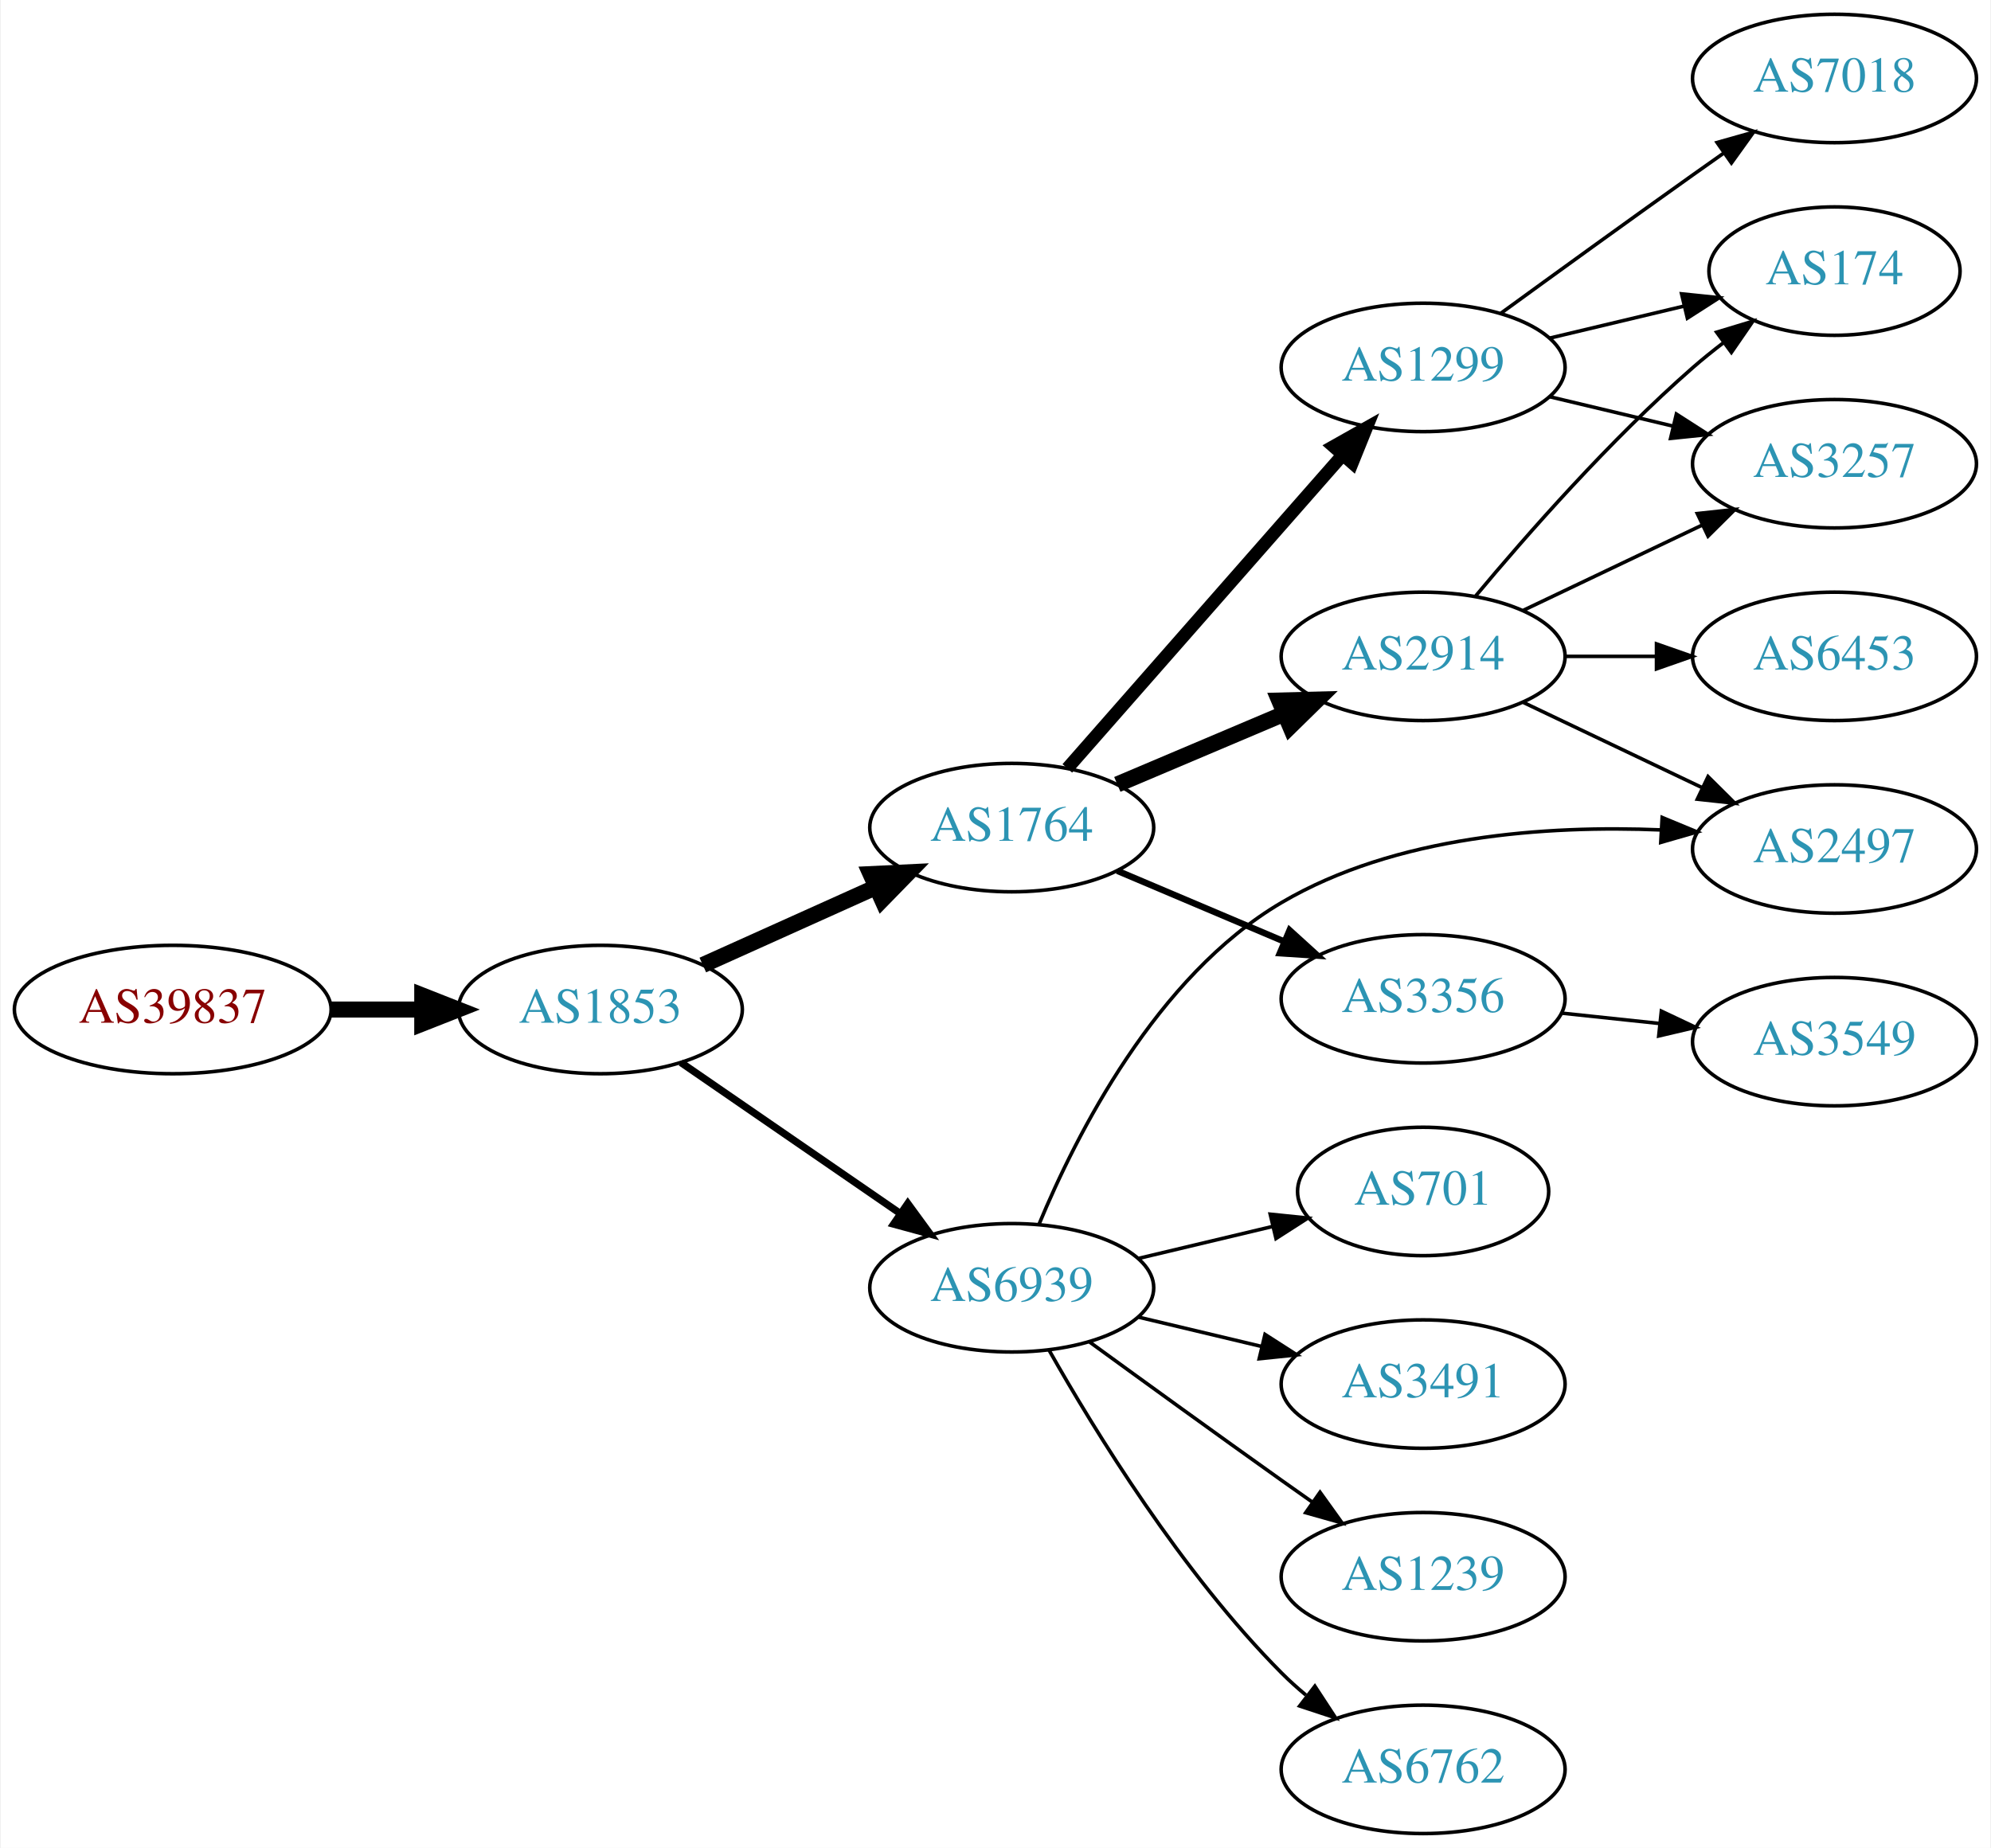
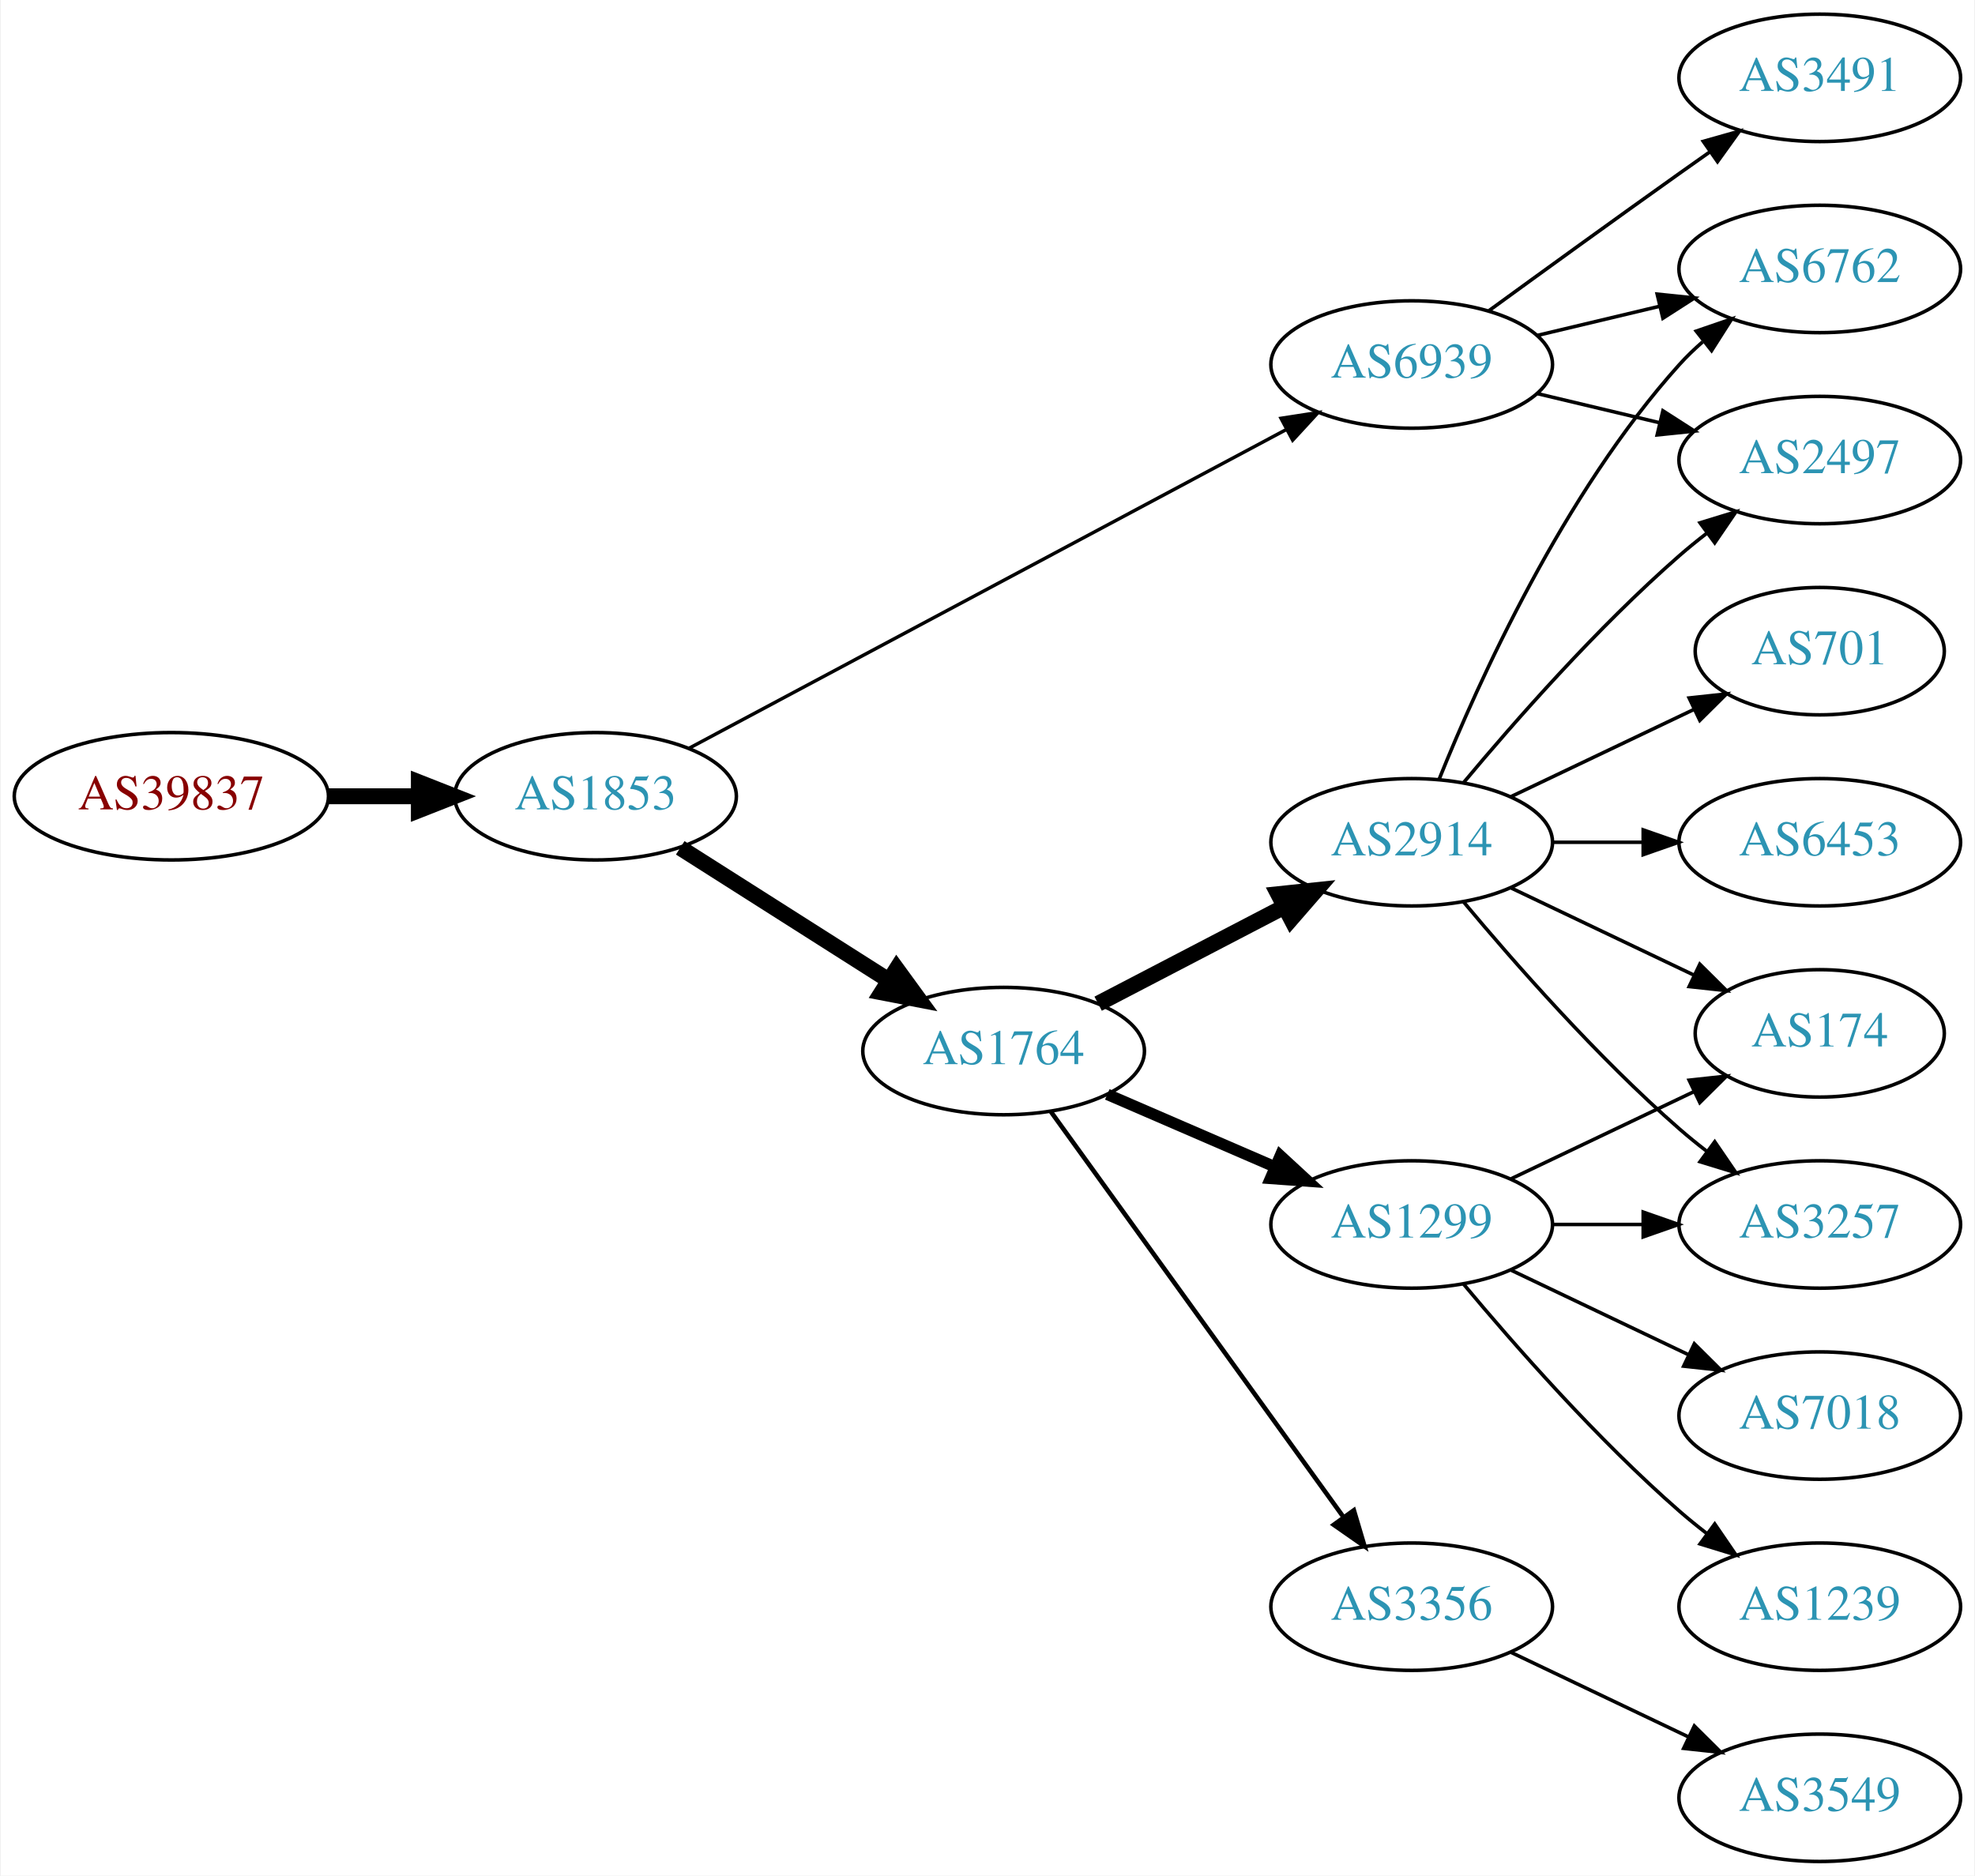
- <svg xmlns="http://www.w3.org/2000/svg" xmlns:xlink="http://www.w3.org/1999/xlink" width="558pt" height="518pt" viewBox="0.00 0.00 557.56 518.00">
-   <g id="graph0" class="graph" transform="scale(1 1) rotate(0) translate(4 514)">
-     <polygon fill="white" stroke="none" points="-4,4 -4,-514 553.564,-514 553.564,4 -4,4" />
+ <svg xmlns="http://www.w3.org/2000/svg" xmlns:xlink="http://www.w3.org/1999/xlink" width="558pt" height="530pt" viewBox="0.00 0.00 557.56 530.00">
+   <g id="graph0" class="graph" transform="scale(1 1) rotate(0) translate(4 526)">
+     <polygon fill="white" stroke="none" points="-4,4 -4,-526 553.564,-526 553.564,4 -4,4" />
    <g id="node1" class="node">
      <g id="a_node1">
        <a xlink:href="/asn/39837" xlink:title="AS39837 ~ MUR [AT]">
-           <ellipse fill="#ffffff" stroke="black" cx="44.196" cy="-231" rx="44.393" ry="18" />
-           <text text-anchor="middle" x="44.196" y="-227.3" font-family="Times,serif" font-size="14.00" fill="#880000">AS39837</text>
+           <ellipse fill="#ffffff" stroke="black" cx="44.196" cy="-301" rx="44.393" ry="18" />
+           <text text-anchor="middle" x="44.196" y="-297.3" font-family="Times,serif" font-size="14.00" fill="#880000">AS39837</text>
        </a>
      </g>
    </g>
    <g id="node2" class="node">
      <g id="a_node2">
        <a xlink:href="/asn/1853" xlink:title="AS1853 ~ ACOnet Backbone [AT]">
-           <ellipse fill="#ffffff" stroke="black" cx="164.039" cy="-231" rx="39.794" ry="18" />
-           <text text-anchor="middle" x="164.039" y="-227.3" font-family="Times,serif" font-size="14.00" fill="#2c94b3">AS1853</text>
+           <ellipse fill="#ffffff" stroke="black" cx="164.039" cy="-301" rx="39.794" ry="18" />
+           <text text-anchor="middle" x="164.039" y="-297.3" font-family="Times,serif" font-size="14.00" fill="#2c94b3">AS1853</text>
        </a>
      </g>
    </g>
    <g id="edge1" class="edge">
-       <path fill="none" stroke="black" stroke-width="4.5" d="M88.407,-231C96.72,-231 105.482,-231 113.965,-231" />
-       <polygon fill="black" stroke="black" stroke-width="4.5" points="114.123,-234.938 124.123,-231 114.123,-227.063 114.123,-234.938" />
+       <path fill="none" stroke="black" stroke-width="4.5" d="M88.407,-301C96.72,-301 105.482,-301 113.965,-301" />
+       <polygon fill="black" stroke="black" stroke-width="4.5" points="114.123,-304.938 124.123,-301 114.123,-297.063 114.123,-304.938" />
    </g>
    <g id="node3" class="node">
      <g id="a_node3">
        <a xlink:href="/asn/1764" xlink:title="AS1764 ~ NEXTLAYER-AS [AT]">
-           <ellipse fill="#ffffff" stroke="black" cx="279.332" cy="-282" rx="39.794" ry="18" />
-           <text text-anchor="middle" x="279.332" y="-278.3" font-family="Times,serif" font-size="14.00" fill="#2c94b3">AS1764</text>
+           <ellipse fill="#ffffff" stroke="black" cx="279.332" cy="-229" rx="39.794" ry="18" />
+           <text text-anchor="middle" x="279.332" y="-225.3" font-family="Times,serif" font-size="14.00" fill="#2c94b3">AS1764</text>
        </a>
      </g>
    </g>
    <g id="edge2" class="edge">
-       <path fill="none" stroke="black" stroke-width="4.5" d="M192.753,-243.476C207.292,-250.021 225.306,-258.13 241.052,-265.218" />
-       <polygon fill="black" stroke="black" stroke-width="4.5" points="239.776,-268.962 250.51,-269.476 243.008,-261.781 239.776,-268.962" />
+       <path fill="none" stroke="black" stroke-width="4.5" d="M187.965,-286.43C204.934,-275.646 228.249,-260.828 246.947,-248.946" />
+       <polygon fill="black" stroke="black" stroke-width="4.5" points="249.111,-252.236 255.439,-243.549 244.887,-245.589 249.111,-252.236" />
    </g>
    <g id="node4" class="node">
      <g id="a_node4">
        <a xlink:href="/asn/6939" xlink:title="AS6939 ~ Hurricane Electric LLC [US]">
-           <ellipse fill="#ffffff" stroke="black" cx="279.332" cy="-153" rx="39.794" ry="18" />
-           <text text-anchor="middle" x="279.332" y="-149.3" font-family="Times,serif" font-size="14.00" fill="#2c94b3">AS6939</text>
+           <ellipse fill="#ffffff" stroke="black" cx="394.625" cy="-423" rx="39.794" ry="18" />
+           <text text-anchor="middle" x="394.625" y="-419.3" font-family="Times,serif" font-size="14.00" fill="#2c94b3">AS6939</text>
        </a>
      </g>
    </g>
    <g id="edge3" class="edge">
-       <path fill="none" stroke="black" stroke-width="2.045" d="M186.615,-216.145C203.985,-204.186 228.609,-187.233 247.97,-173.904" />
-       <polygon fill="black" stroke="black" stroke-width="2.045" points="250.198,-176.619 256.45,-168.065 246.228,-170.853 250.198,-176.619" />
+       <path fill="none" stroke="black" stroke-width="0.964" d="M190.375,-314.522C231.482,-336.462 312.766,-379.845 359.117,-404.583" />
+       <polygon fill="black" stroke="black" stroke-width="0.964" points="357.705,-407.796 368.175,-409.417 361.001,-401.621 357.705,-407.796" />
    </g>
    <g id="node5" class="node">
      <g id="a_node5">
        <a xlink:href="/asn/2914" xlink:title="AS2914 ~ NTT America, Inc. [US]">
-           <ellipse fill="#ffffff" stroke="black" cx="394.625" cy="-330" rx="39.794" ry="18" />
-           <text text-anchor="middle" x="394.625" y="-326.3" font-family="Times,serif" font-size="14.00" fill="#2c94b3">AS2914</text>
+           <ellipse fill="#ffffff" stroke="black" cx="394.625" cy="-288" rx="39.794" ry="18" />
+           <text text-anchor="middle" x="394.625" y="-284.3" font-family="Times,serif" font-size="14.00" fill="#2c94b3">AS2914</text>
        </a>
      </g>
    </g>
    <g id="edge4" class="edge">
-       <path fill="none" stroke="black" stroke-width="4.5" d="M308.92,-294.112C323.143,-300.138 340.522,-307.502 355.829,-313.987" />
-       <polygon fill="black" stroke="black" stroke-width="4.5" points="354.301,-317.616 365.045,-317.891 357.374,-310.365 354.301,-317.616" />
+       <path fill="none" stroke="black" stroke-width="4.5" d="M306.04,-242.388C321.573,-250.478 341.585,-260.899 358.557,-269.738" />
+       <polygon fill="black" stroke="black" stroke-width="4.5" points="356.938,-273.334 367.626,-274.461 360.576,-266.349 356.938,-273.334" />
    </g>
    <g id="node6" class="node">
      <g id="a_node6">
        <a xlink:href="/asn/3356" xlink:title="AS3356 ~ Level 3 Parent, LLC [US]">
-           <ellipse fill="#ffffff" stroke="black" cx="394.625" cy="-234" rx="39.794" ry="18" />
-           <text text-anchor="middle" x="394.625" y="-230.3" font-family="Times,serif" font-size="14.00" fill="#2c94b3">AS3356</text>
+           <ellipse fill="#ffffff" stroke="black" cx="394.625" cy="-72" rx="39.794" ry="18" />
+           <text text-anchor="middle" x="394.625" y="-68.3" font-family="Times,serif" font-size="14.00" fill="#2c94b3">AS3356</text>
        </a>
      </g>
    </g>
    <g id="edge5" class="edge">
-       <path fill="none" stroke="black" stroke-width="1.8" d="M308.92,-269.888C323.143,-263.862 340.522,-256.498 355.829,-250.013" />
-       <polygon fill="black" stroke="black" stroke-width="1.8" points="357.203,-253.232 365.045,-246.109 354.472,-246.787 357.203,-253.232" />
+       <path fill="none" stroke="black" stroke-width="1.286" d="M292.672,-211.899C312.592,-184.294 351.946,-129.758 375.198,-97.535" />
+       <polygon fill="black" stroke="black" stroke-width="1.286" points="378.286,-99.237 381.3,-89.079 372.61,-95.141 378.286,-99.237" />
    </g>
    <g id="node7" class="node">
      <g id="a_node7">
        <a xlink:href="/asn/1299" xlink:title="AS1299 ~ Telia Carrier [EU]">
-           <ellipse fill="#ffffff" stroke="black" cx="394.625" cy="-411" rx="39.794" ry="18" />
-           <text text-anchor="middle" x="394.625" y="-407.3" font-family="Times,serif" font-size="14.00" fill="#2c94b3">AS1299</text>
+           <ellipse fill="#ffffff" stroke="black" cx="394.625" cy="-180" rx="39.794" ry="18" />
+           <text text-anchor="middle" x="394.625" y="-176.3" font-family="Times,serif" font-size="14.00" fill="#2c94b3">AS1299</text>
        </a>
      </g>
    </g>
    <g id="edge6" class="edge">
-       <path fill="none" stroke="black" stroke-width="3.6" d="M294.911,-298.6C314.432,-320.828 349.224,-360.444 371.856,-386.213" />
-       <polygon fill="black" stroke="black" stroke-width="3.6" points="369.513,-388.85 378.742,-394.054 374.773,-384.23 369.513,-388.85" />
+       <path fill="none" stroke="black" stroke-width="3.214" d="M308.628,-216.762C322.957,-210.564 340.546,-202.957 355.999,-196.273" />
+       <polygon fill="black" stroke="black" stroke-width="3.214" points="357.507,-199.434 365.296,-192.252 354.729,-193.01 357.507,-199.434" />
+     </g>
+     <g id="node8" class="node">
+       <g id="a_node8">
+         <a xlink:href="/asn/6762" xlink:title="AS6762 ~ TELECOM ITALIA SPARKLE S.p.A. [IT]">
+           <ellipse fill="#ffffff" stroke="black" cx="509.918" cy="-450" rx="39.794" ry="18" />
+           <text text-anchor="middle" x="509.918" y="-446.3" font-family="Times,serif" font-size="14.00" fill="#2c94b3">AS6762</text>
+         </a>
+       </g>
+     </g>
+     <g id="edge7" class="edge">
+       <path fill="none" stroke="black" d="M430.232,-431.248C441.103,-433.838 453.257,-436.735 464.7,-439.462" />
+       <polygon fill="black" stroke="black" points="463.983,-442.889 474.522,-441.803 465.606,-436.08 463.983,-442.889" />
+     </g>
+     <g id="node9" class="node">
+       <g id="a_node9">
+         <a xlink:href="/asn/2497" xlink:title="AS2497 ~ Internet Initiative Japan Inc. [JP]">
+           <ellipse fill="#ffffff" stroke="black" cx="509.918" cy="-396" rx="39.794" ry="18" />
+           <text text-anchor="middle" x="509.918" y="-392.3" font-family="Times,serif" font-size="14.00" fill="#2c94b3">AS2497</text>
+         </a>
+       </g>
+     </g>
+     <g id="edge8" class="edge">
+       <path fill="none" stroke="black" d="M430.232,-414.752C441.103,-412.162 453.257,-409.265 464.7,-406.538" />
+       <polygon fill="black" stroke="black" points="465.606,-409.92 474.522,-404.197 463.983,-403.111 465.606,-409.92" />
+     </g>
+     <g id="node10" class="node">
+       <g id="a_node10">
+         <a xlink:href="/asn/3491" xlink:title="AS3491 ~ PCCW Global, Inc. [US]">
+           <ellipse fill="#ffffff" stroke="black" cx="509.918" cy="-504" rx="39.794" ry="18" />
+           <text text-anchor="middle" x="509.918" y="-500.3" font-family="Times,serif" font-size="14.00" fill="#2c94b3">AS3491</text>
+         </a>
+       </g>
+     </g>
+     <g id="edge9" class="edge">
+       <path fill="none" stroke="black" d="M416.473,-438.222C431.407,-449.091 452.02,-464.025 470.271,-477 473.091,-479.005 476.034,-481.085 478.983,-483.159" />
+       <polygon fill="black" stroke="black" points="477.01,-486.05 487.207,-488.926 481.029,-480.319 477.01,-486.05" />
+     </g>
+     <g id="edge18" class="edge">
+       <path fill="none" stroke="black" d="M402.372,-305.787C413.423,-333.243 437.476,-386.578 470.271,-423 472.273,-425.224 474.492,-427.363 476.825,-429.397" />
+       <polygon fill="black" stroke="black" points="475.023,-432.433 485.044,-435.873 479.355,-426.935 475.023,-432.433" />
+     </g>
+     <g id="edge17" class="edge">
+       <path fill="none" stroke="black" d="M409.255,-304.817C423.537,-321.929 447.084,-348.745 470.271,-369 472.737,-371.154 475.375,-373.294 478.073,-375.372" />
+       <polygon fill="black" stroke="black" points="476.098,-378.264 486.227,-381.37 480.246,-372.625 476.098,-378.264" />
+     </g>
+     <g id="node11" class="node">
+       <g id="a_node11">
+         <a xlink:href="/asn/174" xlink:title="AS174 ~ Cogent Communications [US]">
+           <ellipse fill="#ffffff" stroke="black" cx="509.918" cy="-234" rx="35.194" ry="18" />
+           <text text-anchor="middle" x="509.918" y="-230.3" font-family="Times,serif" font-size="14.00" fill="#2c94b3">AS174</text>
+         </a>
+       </g>
+     </g>
+     <g id="edge16" class="edge">
+       <path fill="none" stroke="black" d="M422.761,-275.066C438.193,-267.71 457.678,-258.423 474.213,-250.541" />
+       <polygon fill="black" stroke="black" points="476.034,-253.551 483.555,-246.089 473.022,-247.232 476.034,-253.551" />
    </g>
    <g id="node12" class="node">
      <g id="a_node12">
+         <a xlink:href="/asn/3257" xlink:title="AS3257 ~ GTT [DE]">
+           <ellipse fill="#ffffff" stroke="black" cx="509.918" cy="-180" rx="39.794" ry="18" />
+           <text text-anchor="middle" x="509.918" y="-176.3" font-family="Times,serif" font-size="14.00" fill="#2c94b3">AS3257</text>
+         </a>
+       </g>
+     </g>
+     <g id="edge19" class="edge">
+       <path fill="none" stroke="black" d="M409.255,-271.183C423.537,-254.071 447.084,-227.255 470.271,-207 472.737,-204.846 475.375,-202.706 478.073,-200.628" />
+       <polygon fill="black" stroke="black" points="480.246,-203.375 486.227,-194.63 476.098,-197.736 480.246,-203.375" />
+     </g>
+     <g id="node15" class="node">
+       <g id="a_node15">
        <a xlink:href="/asn/701" xlink:title="AS701 ~ UUNET [US]">
-           <ellipse fill="#ffffff" stroke="black" cx="394.625" cy="-180" rx="35.194" ry="18" />
-           <text text-anchor="middle" x="394.625" y="-176.3" font-family="Times,serif" font-size="14.00" fill="#2c94b3">AS701</text>
-         </a>
-       </g>
+           <ellipse fill="#ffffff" stroke="black" cx="509.918" cy="-342" rx="35.194" ry="18" />
+           <text text-anchor="middle" x="509.918" y="-338.3" font-family="Times,serif" font-size="14.00" fill="#2c94b3">AS701</text>
+         </a>
+       </g>
+     </g>
+     <g id="edge14" class="edge">
+       <path fill="none" stroke="black" d="M422.761,-300.934C438.193,-308.29 457.678,-317.577 474.213,-325.459" />
+       <polygon fill="black" stroke="black" points="473.022,-328.768 483.555,-329.911 476.034,-322.449 473.022,-328.768" />
+     </g>
+     <g id="node16" class="node">
+       <g id="a_node16">
+         <a xlink:href="/asn/6453" xlink:title="AS6453 ~ TATA COMMUNICATIONS (AMERICA) INC [US]">
+           <ellipse fill="#ffffff" stroke="black" cx="509.918" cy="-288" rx="39.794" ry="18" />
+           <text text-anchor="middle" x="509.918" y="-284.3" font-family="Times,serif" font-size="14.00" fill="#2c94b3">AS6453</text>
+         </a>
+       </g>
+     </g>
+     <g id="edge15" class="edge">
+       <path fill="none" stroke="black" d="M434.297,-288C442.5,-288 451.264,-288 459.796,-288" />
+       <polygon fill="black" stroke="black" points="460.035,-291.5 470.035,-288 460.035,-284.5 460.035,-291.5" />
+     </g>
+     <g id="node17" class="node">
+       <g id="a_node17">
+         <a xlink:href="/asn/3549" xlink:title="AS3549 ~ Level 3 Parent, LLC [US]">
+           <ellipse fill="#ffffff" stroke="black" cx="509.918" cy="-18" rx="39.794" ry="18" />
+           <text text-anchor="middle" x="509.918" y="-14.3" font-family="Times,serif" font-size="14.00" fill="#2c94b3">AS3549</text>
+         </a>
+       </g>
+     </g>
+     <g id="edge20" class="edge">
+       <path fill="none" stroke="black" d="M422.761,-59.066C437.755,-51.919 456.576,-42.948 472.799,-35.215" />
+       <polygon fill="black" stroke="black" points="474.481,-38.291 482.002,-30.829 471.469,-31.972 474.481,-38.291" />
+     </g>
+     <g id="edge10" class="edge">
+       <path fill="none" stroke="black" d="M422.761,-192.934C438.193,-200.29 457.678,-209.577 474.213,-217.459" />
+       <polygon fill="black" stroke="black" points="473.022,-220.768 483.555,-221.911 476.034,-214.449 473.022,-220.768" />
    </g>
    <g id="edge11" class="edge">
-       <path fill="none" stroke="black" d="M314.939,-161.248C326.733,-164.058 340.038,-167.229 352.306,-170.153" />
-       <polygon fill="black" stroke="black" points="351.772,-173.624 362.311,-172.537 353.394,-166.814 351.772,-173.624" />
+       <path fill="none" stroke="black" d="M434.297,-180C442.5,-180 451.264,-180 459.796,-180" />
+       <polygon fill="black" stroke="black" points="460.035,-183.5 470.035,-180 460.035,-176.5 460.035,-183.5" />
    </g>
    <g id="node13" class="node">
      <g id="a_node13">
-         <a xlink:href="/asn/3491" xlink:title="AS3491 ~ PCCW Global, Inc. [US]">
-           <ellipse fill="#ffffff" stroke="black" cx="394.625" cy="-126" rx="39.794" ry="18" />
-           <text text-anchor="middle" x="394.625" y="-122.3" font-family="Times,serif" font-size="14.00" fill="#2c94b3">AS3491</text>
+         <a xlink:href="/asn/7018" xlink:title="AS7018 ~ AT&amp;T Services, Inc. [US]">
+           <ellipse fill="#ffffff" stroke="black" cx="509.918" cy="-126" rx="39.794" ry="18" />
+           <text text-anchor="middle" x="509.918" y="-122.3" font-family="Times,serif" font-size="14.00" fill="#2c94b3">AS7018</text>
        </a>
      </g>
    </g>
    <g id="edge12" class="edge">
-       <path fill="none" stroke="black" d="M314.939,-144.752C325.81,-142.162 337.964,-139.265 349.407,-136.538" />
-       <polygon fill="black" stroke="black" points="350.313,-139.92 359.229,-134.197 348.69,-133.111 350.313,-139.92" />
+       <path fill="none" stroke="black" d="M422.761,-167.066C437.755,-159.919 456.576,-150.948 472.799,-143.215" />
+       <polygon fill="black" stroke="black" points="474.481,-146.291 482.002,-138.829 471.469,-139.972 474.481,-146.291" />
    </g>
    <g id="node14" class="node">
      <g id="a_node14">
        <a xlink:href="/asn/1239" xlink:title="AS1239 ~ Sprint [US]">
-           <ellipse fill="#ffffff" stroke="black" cx="394.625" cy="-72" rx="39.794" ry="18" />
-           <text text-anchor="middle" x="394.625" y="-68.3" font-family="Times,serif" font-size="14.00" fill="#2c94b3">AS1239</text>
+           <ellipse fill="#ffffff" stroke="black" cx="509.918" cy="-72" rx="39.794" ry="18" />
+           <text text-anchor="middle" x="509.918" y="-68.3" font-family="Times,serif" font-size="14.00" fill="#2c94b3">AS1239</text>
        </a>
      </g>
    </g>
    <g id="edge13" class="edge">
-       <path fill="none" stroke="black" d="M301.18,-137.778C316.114,-126.909 336.727,-111.975 354.978,-99 357.799,-96.995 360.742,-94.915 363.69,-92.841" />
-       <polygon fill="black" stroke="black" points="365.736,-95.681 371.914,-87.074 361.717,-89.95 365.736,-95.681" />
-     </g>
-     <g id="node15" class="node">
-       <g id="a_node15">
-         <a xlink:href="/asn/2497" xlink:title="AS2497 ~ Internet Initiative Japan Inc. [JP]">
-           <ellipse fill="#ffffff" stroke="black" cx="509.918" cy="-276" rx="39.794" ry="18" />
-           <text text-anchor="middle" x="509.918" y="-272.3" font-family="Times,serif" font-size="14.00" fill="#2c94b3">AS2497</text>
-         </a>
-       </g>
-     </g>
-     <g id="edge14" class="edge">
-       <path fill="none" stroke="black" d="M286.984,-170.821C297.326,-195.757 319.809,-240.319 354.978,-261 386.934,-279.791 429.194,-282.677 461.35,-281.348" />
-       <polygon fill="black" stroke="black" points="461.622,-284.838 471.41,-280.783 461.229,-277.849 461.622,-284.838" />
-     </g>
-     <g id="node16" class="node">
-       <g id="a_node16">
-         <a xlink:href="/asn/6762" xlink:title="AS6762 ~ TELECOM ITALIA SPARKLE S.p.A. [IT]">
-           <ellipse fill="#ffffff" stroke="black" cx="394.625" cy="-18" rx="39.794" ry="18" />
-           <text text-anchor="middle" x="394.625" y="-14.3" font-family="Times,serif" font-size="14.00" fill="#2c94b3">AS6762</text>
-         </a>
-       </g>
-     </g>
-     <g id="edge15" class="edge">
-       <path fill="none" stroke="black" d="M289.791,-135.51C302.573,-112.904 327.005,-73.114 354.978,-45 357.089,-42.879 359.385,-40.812 361.77,-38.829" />
-       <polygon fill="black" stroke="black" points="364.286,-41.31 370.086,-32.444 360.023,-35.758 364.286,-41.31" />
-     </g>
-     <g id="node9" class="node">
-       <g id="a_node9">
-         <a xlink:href="/asn/174" xlink:title="AS174 ~ Cogent Communications [US]">
-           <ellipse fill="#ffffff" stroke="black" cx="509.918" cy="-438" rx="35.194" ry="18" />
-           <text text-anchor="middle" x="509.918" y="-434.3" font-family="Times,serif" font-size="14.00" fill="#2c94b3">AS174</text>
-         </a>
-       </g>
-     </g>
-     <g id="edge17" class="edge">
-       <path fill="none" stroke="black" d="M409.255,-346.817C423.537,-363.929 447.084,-390.745 470.271,-411 472.941,-413.332 475.814,-415.648 478.744,-417.886" />
-       <polygon fill="black" stroke="black" points="476.895,-420.87 487.035,-423.939 481.022,-415.216 476.895,-420.87" />
-     </g>
-     <g id="node11" class="node">
-       <g id="a_node11">
-         <a xlink:href="/asn/3257" xlink:title="AS3257 ~ GTT [DE]">
-           <ellipse fill="#ffffff" stroke="black" cx="509.918" cy="-384" rx="39.794" ry="18" />
-           <text text-anchor="middle" x="509.918" y="-380.3" font-family="Times,serif" font-size="14.00" fill="#2c94b3">AS3257</text>
-         </a>
-       </g>
-     </g>
-     <g id="edge19" class="edge">
-       <path fill="none" stroke="black" d="M422.761,-342.934C437.755,-350.081 456.576,-359.052 472.799,-366.785" />
-       <polygon fill="black" stroke="black" points="471.469,-370.028 482.002,-371.171 474.481,-363.709 471.469,-370.028" />
-     </g>
-     <g id="edge16" class="edge">
-       <path fill="none" stroke="black" d="M422.761,-317.066C437.755,-309.919 456.576,-300.948 472.799,-293.215" />
-       <polygon fill="black" stroke="black" points="474.481,-296.291 482.002,-288.829 471.469,-289.972 474.481,-296.291" />
-     </g>
-     <g id="node17" class="node">
-       <g id="a_node17">
-         <a xlink:href="/asn/6453" xlink:title="AS6453 ~ TATA COMMUNICATIONS (AMERICA) INC [US]">
-           <ellipse fill="#ffffff" stroke="black" cx="509.918" cy="-330" rx="39.794" ry="18" />
-           <text text-anchor="middle" x="509.918" y="-326.3" font-family="Times,serif" font-size="14.00" fill="#2c94b3">AS6453</text>
-         </a>
-       </g>
-     </g>
-     <g id="edge18" class="edge">
-       <path fill="none" stroke="black" d="M434.297,-330C442.5,-330 451.264,-330 459.796,-330" />
-       <polygon fill="black" stroke="black" points="460.035,-333.5 470.035,-330 460.035,-326.5 460.035,-333.5" />
-     </g>
-     <g id="node8" class="node">
-       <g id="a_node8">
-         <a xlink:href="/asn/3549" xlink:title="AS3549 ~ Level 3 Parent, LLC [US]">
-           <ellipse fill="#ffffff" stroke="black" cx="509.918" cy="-222" rx="39.794" ry="18" />
-           <text text-anchor="middle" x="509.918" y="-218.3" font-family="Times,serif" font-size="14.00" fill="#2c94b3">AS3549</text>
-         </a>
-       </g>
-     </g>
-     <g id="edge7" class="edge">
-       <path fill="none" stroke="black" d="M433.349,-230.004C442.142,-229.073 451.621,-228.069 460.796,-227.097" />
-       <polygon fill="black" stroke="black" points="461.395,-230.553 470.971,-226.019 460.658,-223.592 461.395,-230.553" />
-     </g>
-     <g id="edge8" class="edge">
-       <path fill="none" stroke="black" d="M430.232,-419.248C442.026,-422.058 455.331,-425.229 467.599,-428.153" />
-       <polygon fill="black" stroke="black" points="467.065,-431.624 477.604,-430.537 468.687,-424.814 467.065,-431.624" />
-     </g>
-     <g id="node10" class="node">
-       <g id="a_node10">
-         <a xlink:href="/asn/7018" xlink:title="AS7018 ~ AT&amp;T Services, Inc. [US]">
-           <ellipse fill="#ffffff" stroke="black" cx="509.918" cy="-492" rx="39.794" ry="18" />
-           <text text-anchor="middle" x="509.918" y="-488.3" font-family="Times,serif" font-size="14.00" fill="#2c94b3">AS7018</text>
-         </a>
-       </g>
-     </g>
-     <g id="edge9" class="edge">
-       <path fill="none" stroke="black" d="M416.473,-426.222C431.407,-437.091 452.02,-452.025 470.271,-465 473.091,-467.005 476.034,-469.085 478.983,-471.159" />
-       <polygon fill="black" stroke="black" points="477.01,-474.05 487.207,-476.926 481.029,-468.319 477.01,-474.05" />
-     </g>
-     <g id="edge10" class="edge">
-       <path fill="none" stroke="black" d="M430.232,-402.752C441.103,-400.162 453.257,-397.265 464.7,-394.538" />
-       <polygon fill="black" stroke="black" points="465.606,-397.92 474.522,-392.197 463.983,-391.111 465.606,-397.92" />
+       <path fill="none" stroke="black" d="M409.255,-163.183C423.537,-146.071 447.084,-119.255 470.271,-99 472.737,-96.846 475.375,-94.706 478.073,-92.628" />
+       <polygon fill="black" stroke="black" points="480.246,-95.375 486.227,-86.63 476.098,-89.736 480.246,-95.375" />
    </g>
  </g>
</svg>
